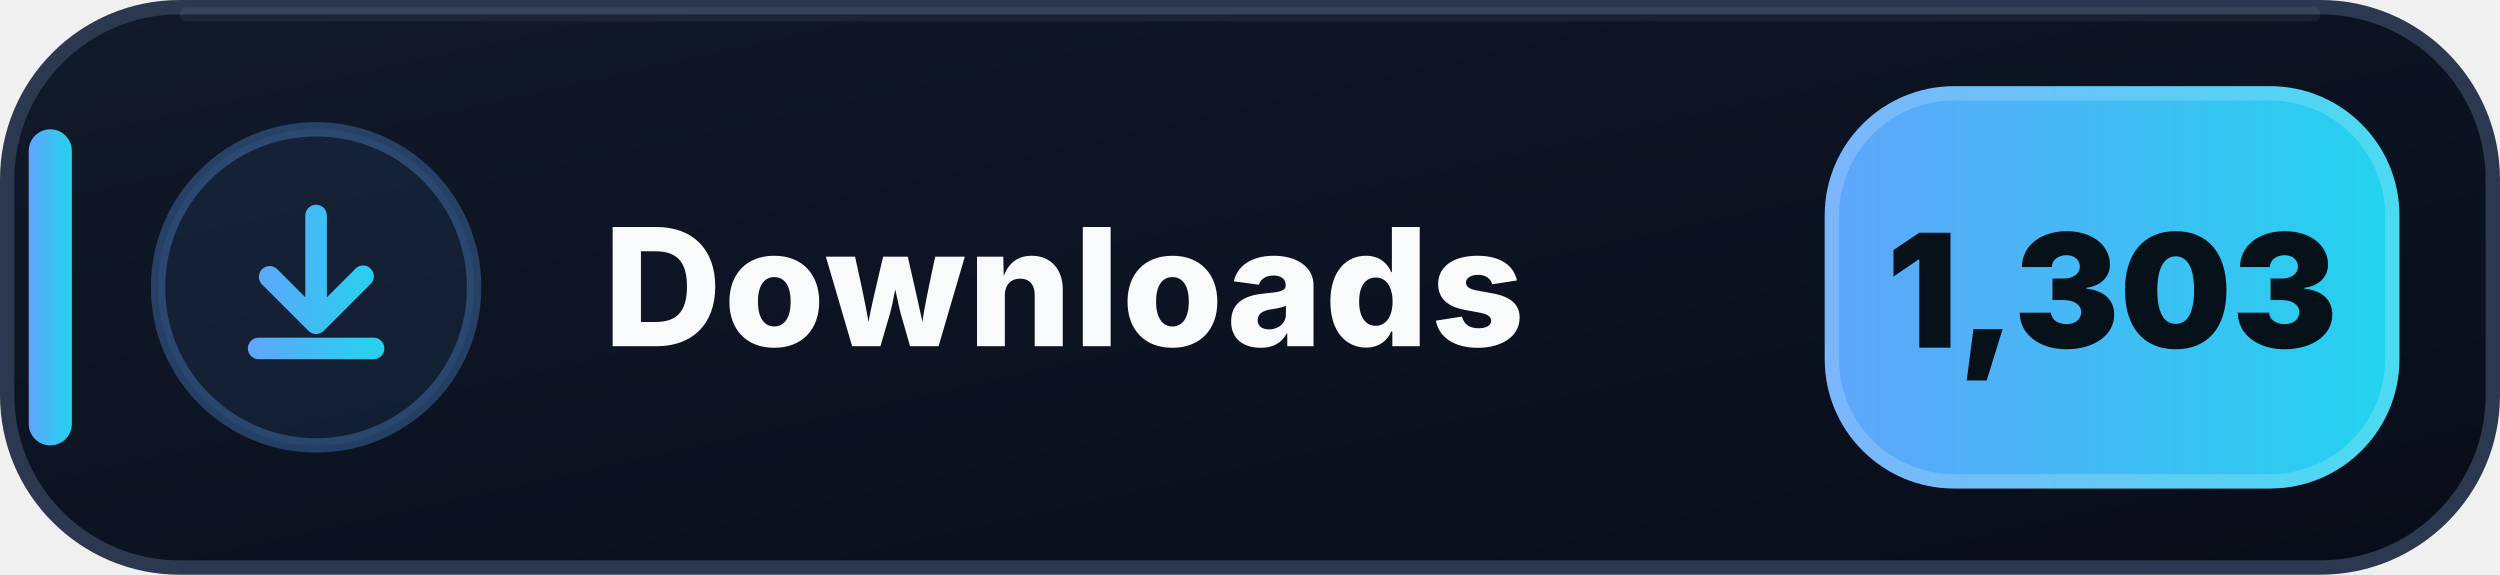
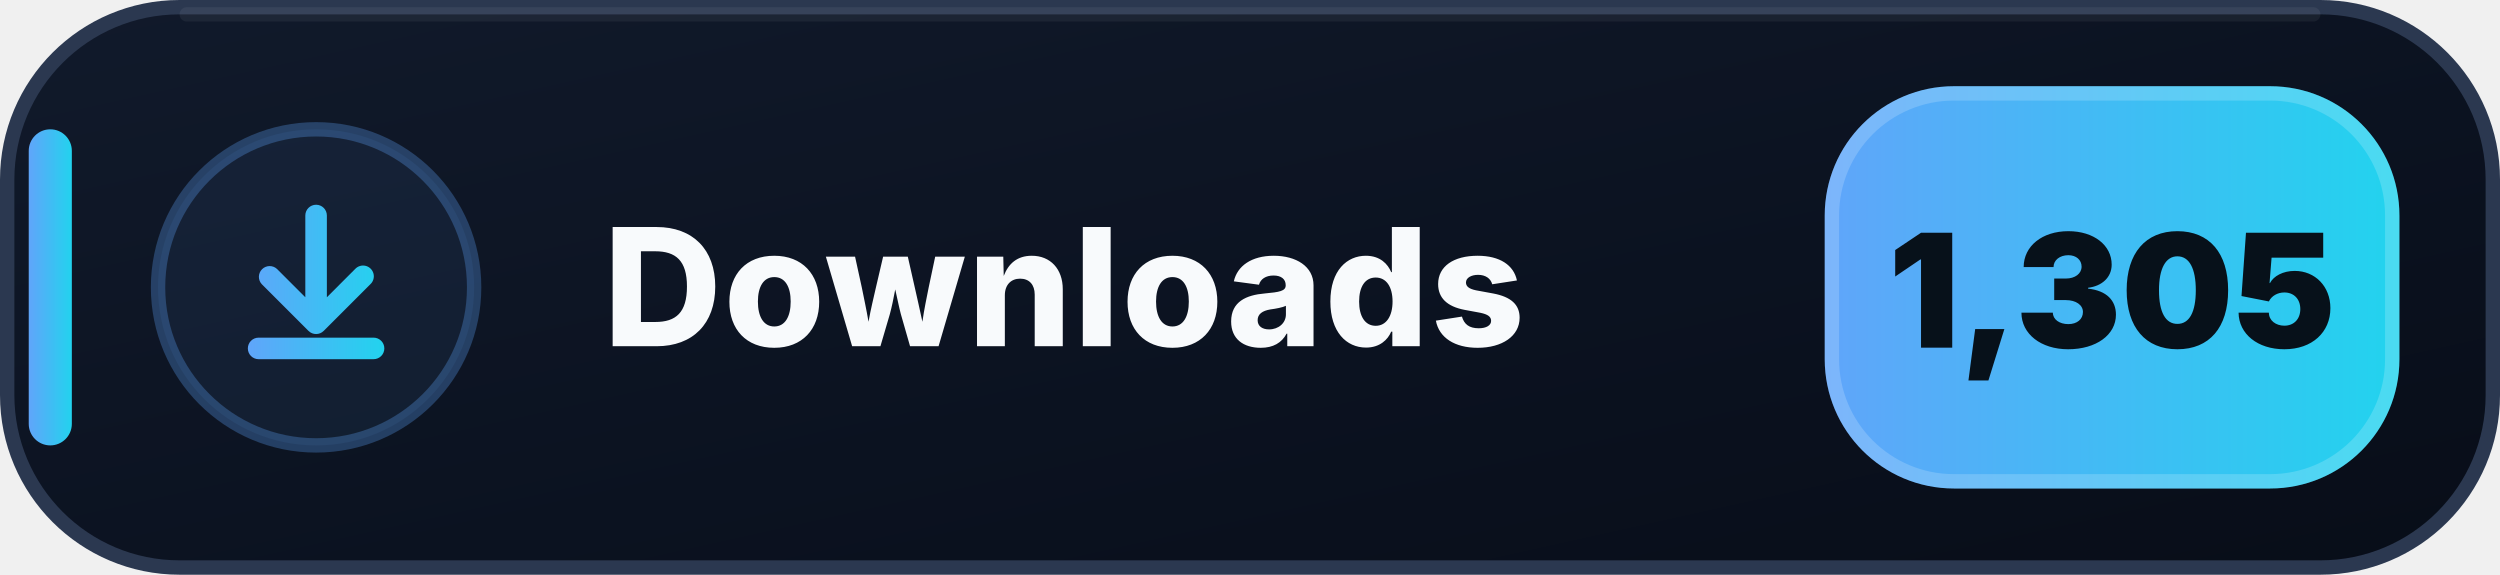
- <svg xmlns="http://www.w3.org/2000/svg" width="174" height="40" viewBox="0 0 174 40" role="img" aria-label="Downloads: 1,303">
+ <svg xmlns="http://www.w3.org/2000/svg" width="174" height="40" viewBox="0 0 174 40" role="img" aria-label="Downloads: 1,305">
  <defs>
    <linearGradient id="downloads-bg" x1="0" y1="0" x2="1" y2="1">
      <stop offset="0" stop-color="#111A2B" />
      <stop offset=".58" stop-color="#0B1220" />
      <stop offset="1" stop-color="#080D18" />
    </linearGradient>
    <linearGradient id="downloads-accent" x1="0" y1="0" x2="1" y2="0">
      <stop offset="0" stop-color="#60A5FA" />
      <stop offset="1" stop-color="#22D3EE" />
    </linearGradient>
  </defs>
  <rect x=".5" y=".5" width="173" height="39" rx="12" fill="url(#downloads-bg)" stroke="#2B3850" />
  <path d="M13 1h148" stroke="#FFFFFF" stroke-opacity=".055" stroke-linecap="round" />
  <rect x="2" y="9" width="3" height="22" rx="1.5" fill="url(#downloads-accent)" />
  <circle cx="22" cy="20" r="11" fill="#60A5FA" fill-opacity=".075" stroke="#60A5FA" stroke-opacity=".3" />
  <g transform="translate(14 12)" fill="url(#downloads-accent)">
    <path d="M8 2.25a.75.75 0 0 1 .75.75v5.69l1.97-1.97a.75.75 0 1 1 1.06 1.06l-3.25 3.25a.75.75 0 0 1-1.06 0L4.22 7.78a.75.75 0 0 1 1.06-1.06l1.97 1.97V3A.75.75 0 0 1 8 2.25Zm-4.75 10a.75.75 0 0 1 .75-.75h8a.75.75 0 0 1 0 1.5H4a.75.75 0 0 1-.75-.75Z" />
  </g>
  <text x="42" y="24.1" fill="#F8FAFC" font-family="Segoe UI,Inter,Arial,sans-serif" font-size="11.4" font-weight="800" letter-spacing=".12">Downloads</text>
  <rect x="127" y="6" width="40" height="28" rx="9" fill="url(#downloads-accent)" />
  <rect x="127.5" y="6.5" width="39" height="27" rx="8.5" fill="none" stroke="#FFFFFF" stroke-opacity=".18" />
-   <text x="147" y="24.2" text-anchor="middle" fill="#07111A" font-family="Segoe UI,Inter,Arial,sans-serif" font-size="11" font-weight="900">1,303</text>
+   <text x="147" y="24.2" text-anchor="middle" fill="#07111A" font-family="Segoe UI,Inter,Arial,sans-serif" font-size="11" font-weight="900">1,305</text>
</svg>
